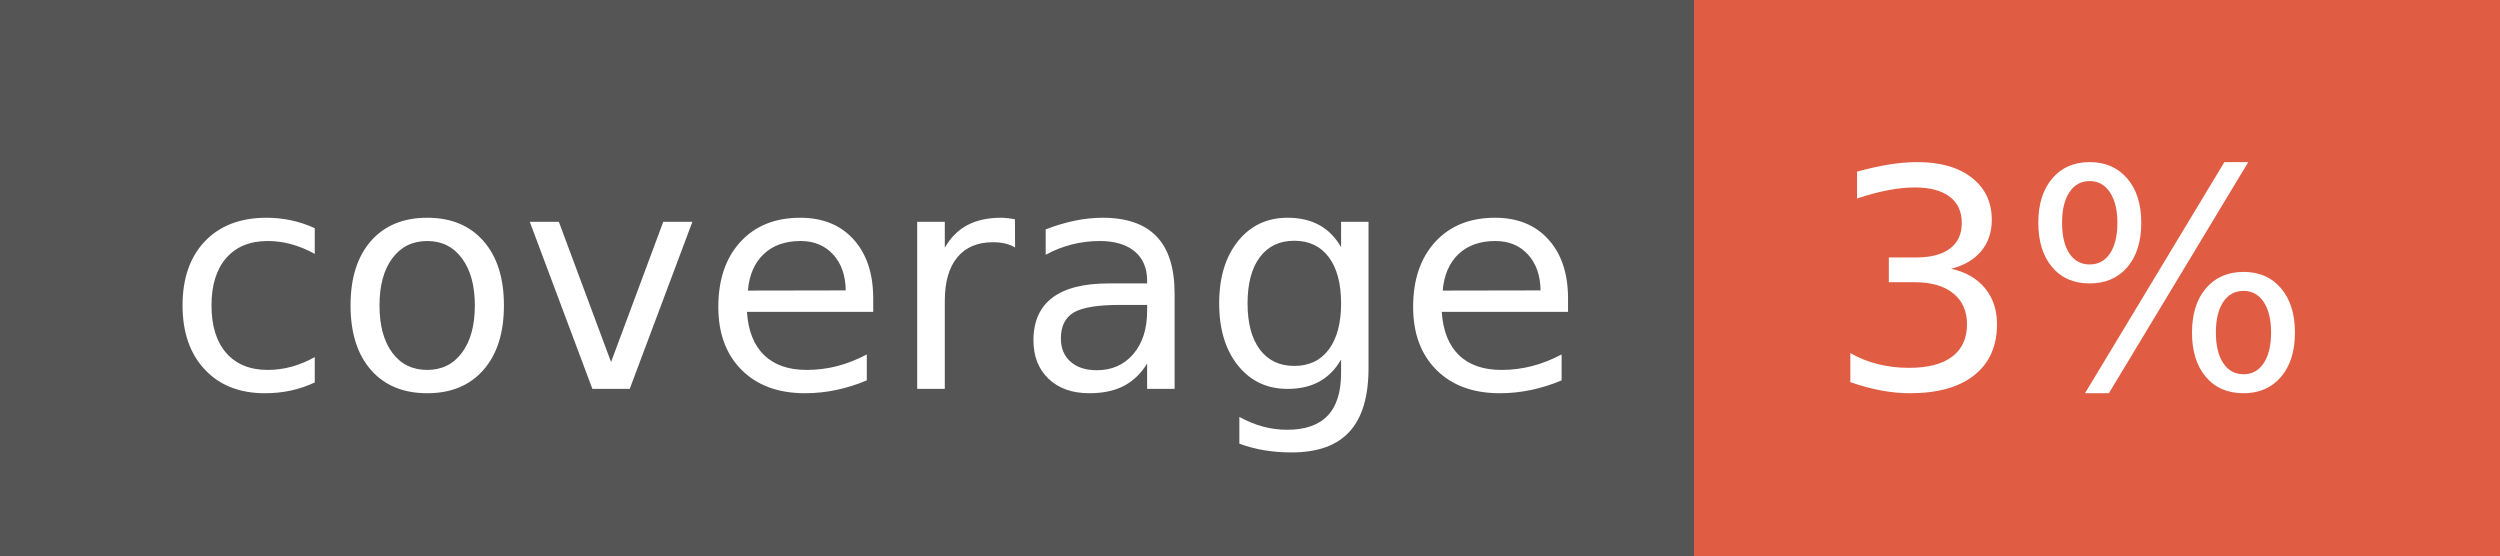
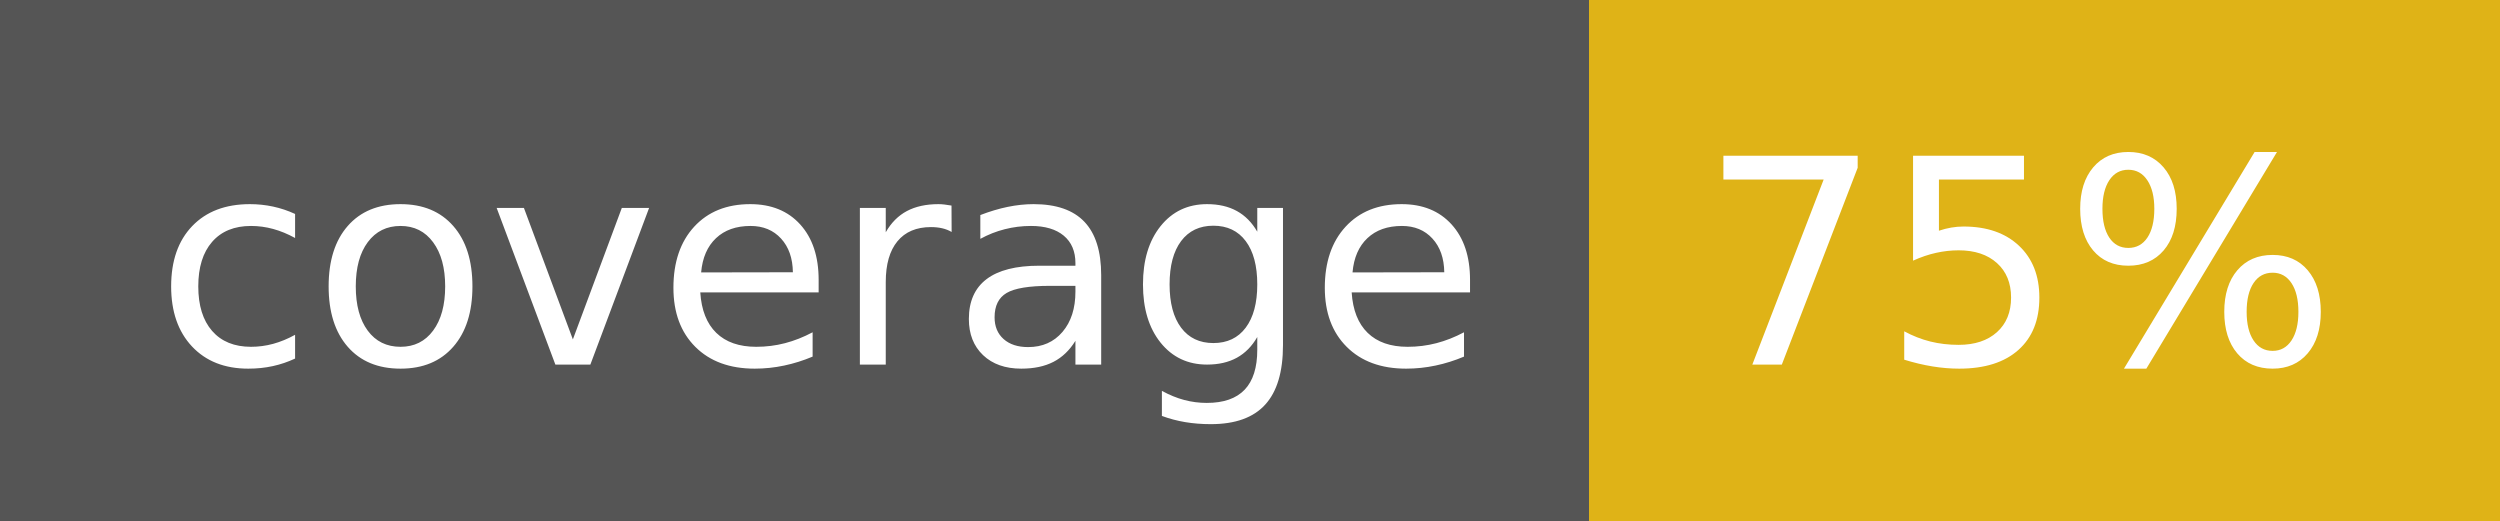
- <svg xmlns="http://www.w3.org/2000/svg" width="90" height="20" role="img" aria-label="coverage: 3%">
+ <svg xmlns="http://www.w3.org/2000/svg" width="96" height="20" role="img" aria-label="coverage: 75%">
  <g shape-rendering="crispEdges">
    <rect width="61" height="20" fill="#555" />
-     <rect x="61" width="29" height="20" fill="#e05d44" />
+     <rect x="61" width="35" height="20" fill="#dfb317" />
  </g>
  <g fill="#fff" text-anchor="middle" font-family="Verdana,Geneva,DejaVu Sans,sans-serif" text-rendering="geometricPrecision" font-size="110">
    <text x="315" y="140" transform="scale(.1)" fill="#fff" textLength="510">coverage</text>
-     <text x="745" y="140" transform="scale(.1)" fill="#fff" textLength="190">3%</text>
+     <text x="775" y="140" transform="scale(.1)" fill="#fff" textLength="250">75%</text>
  </g>
</svg>
